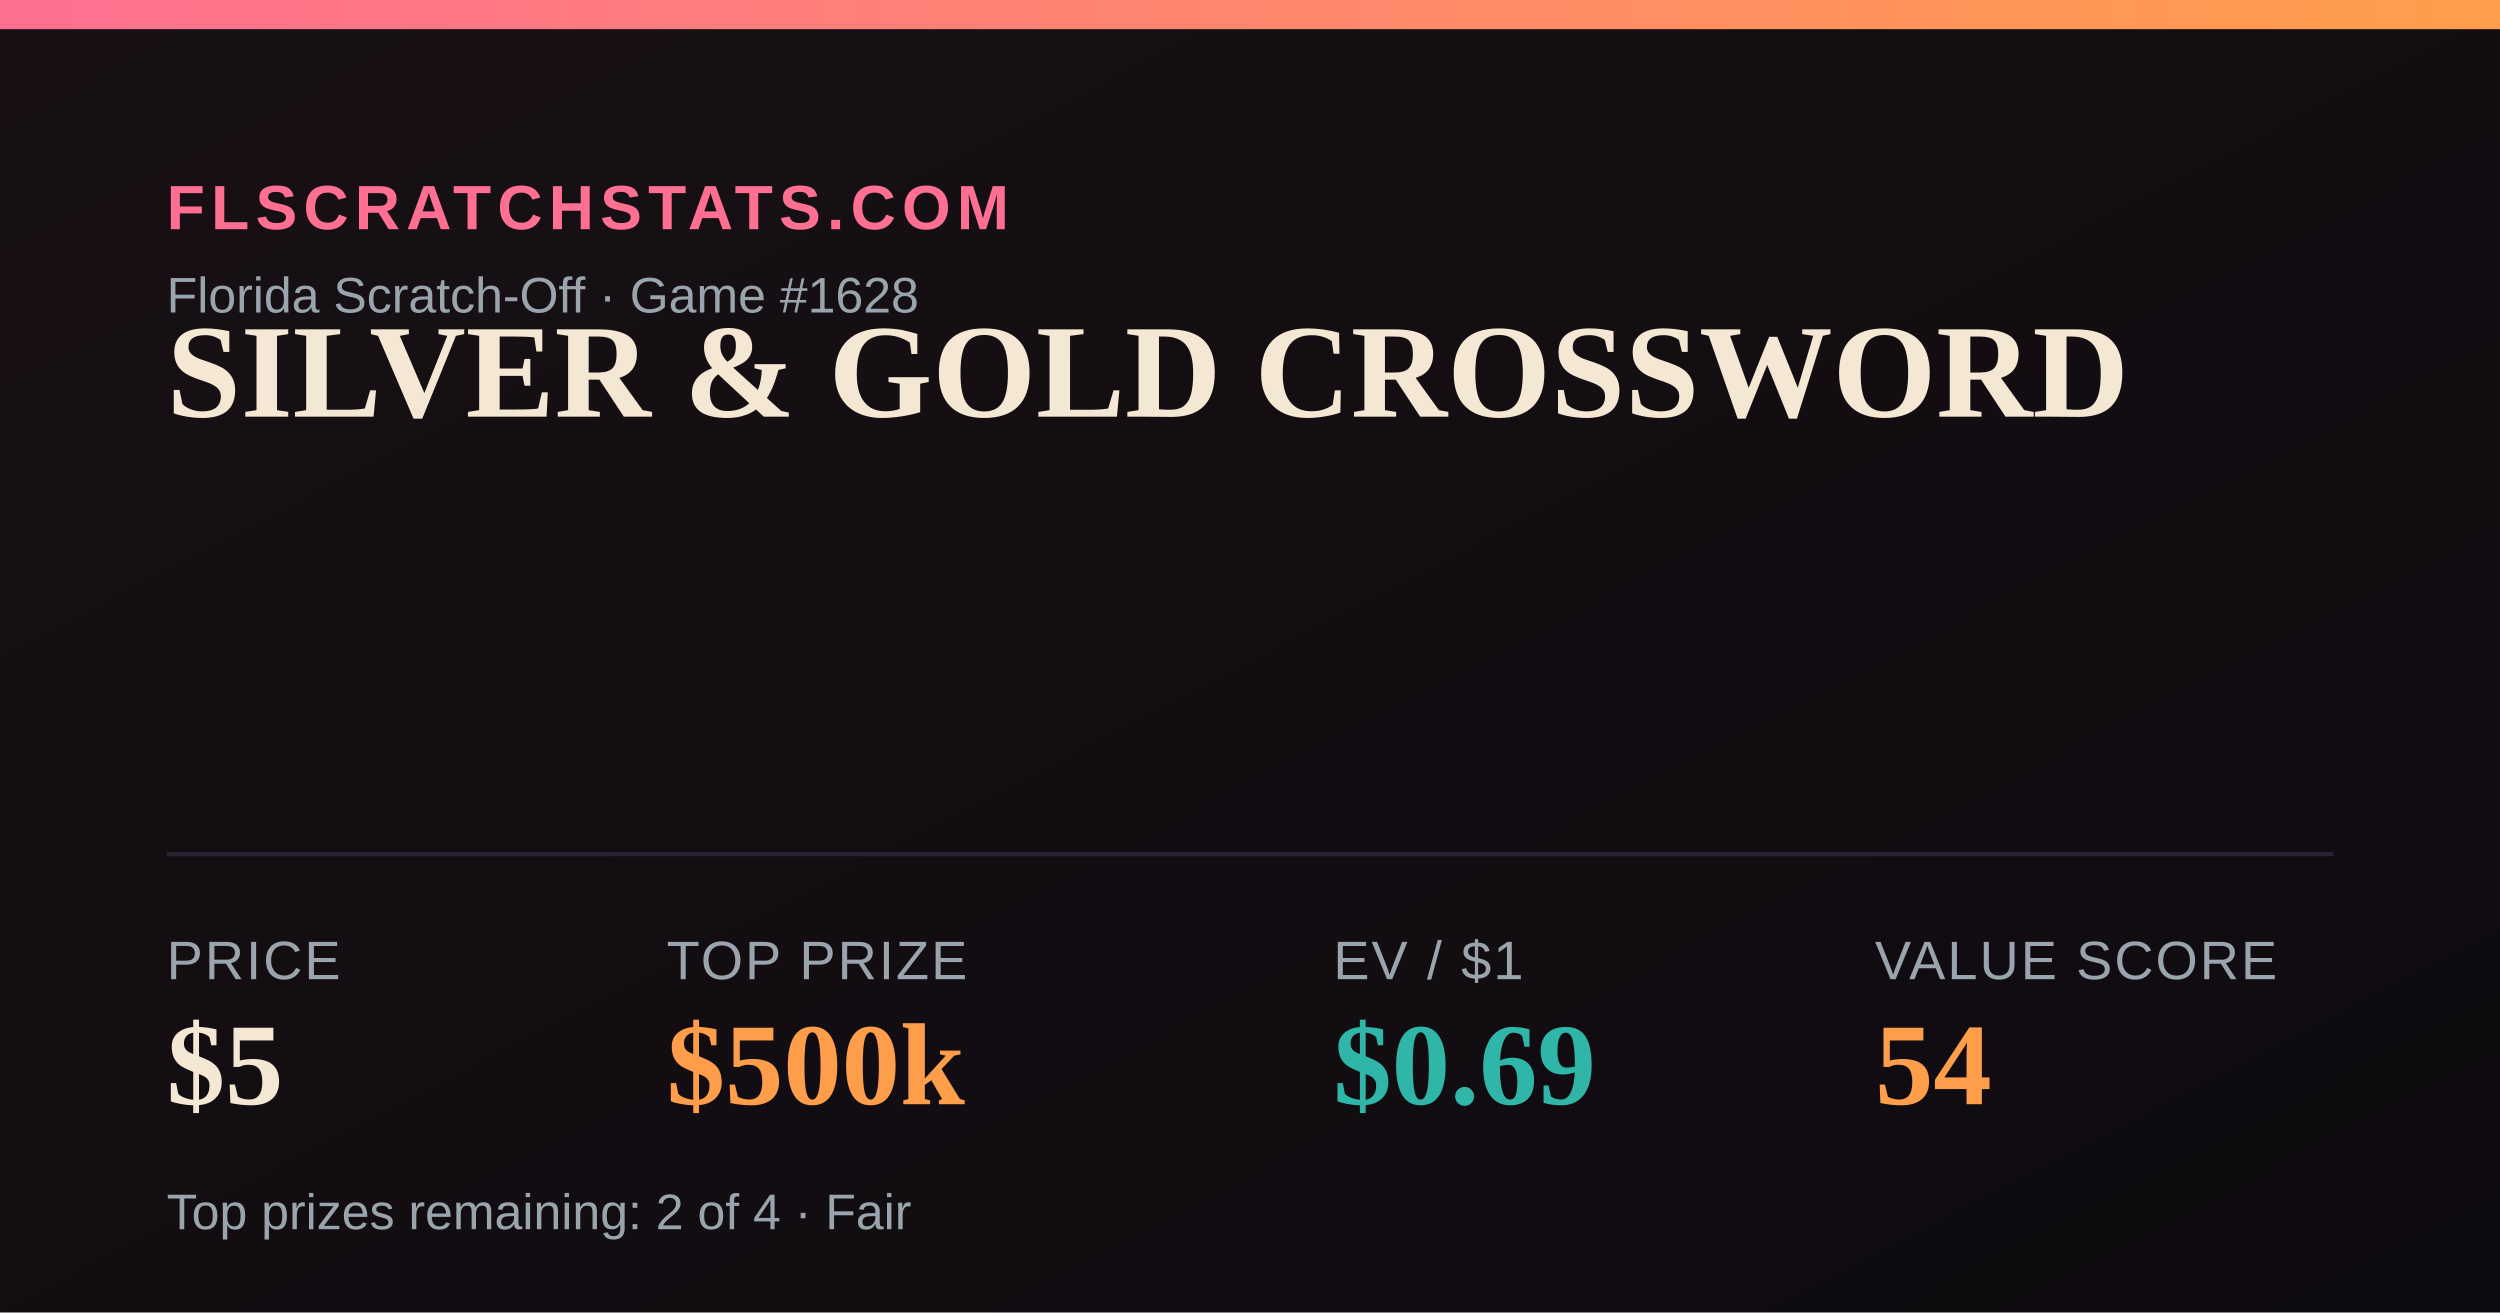
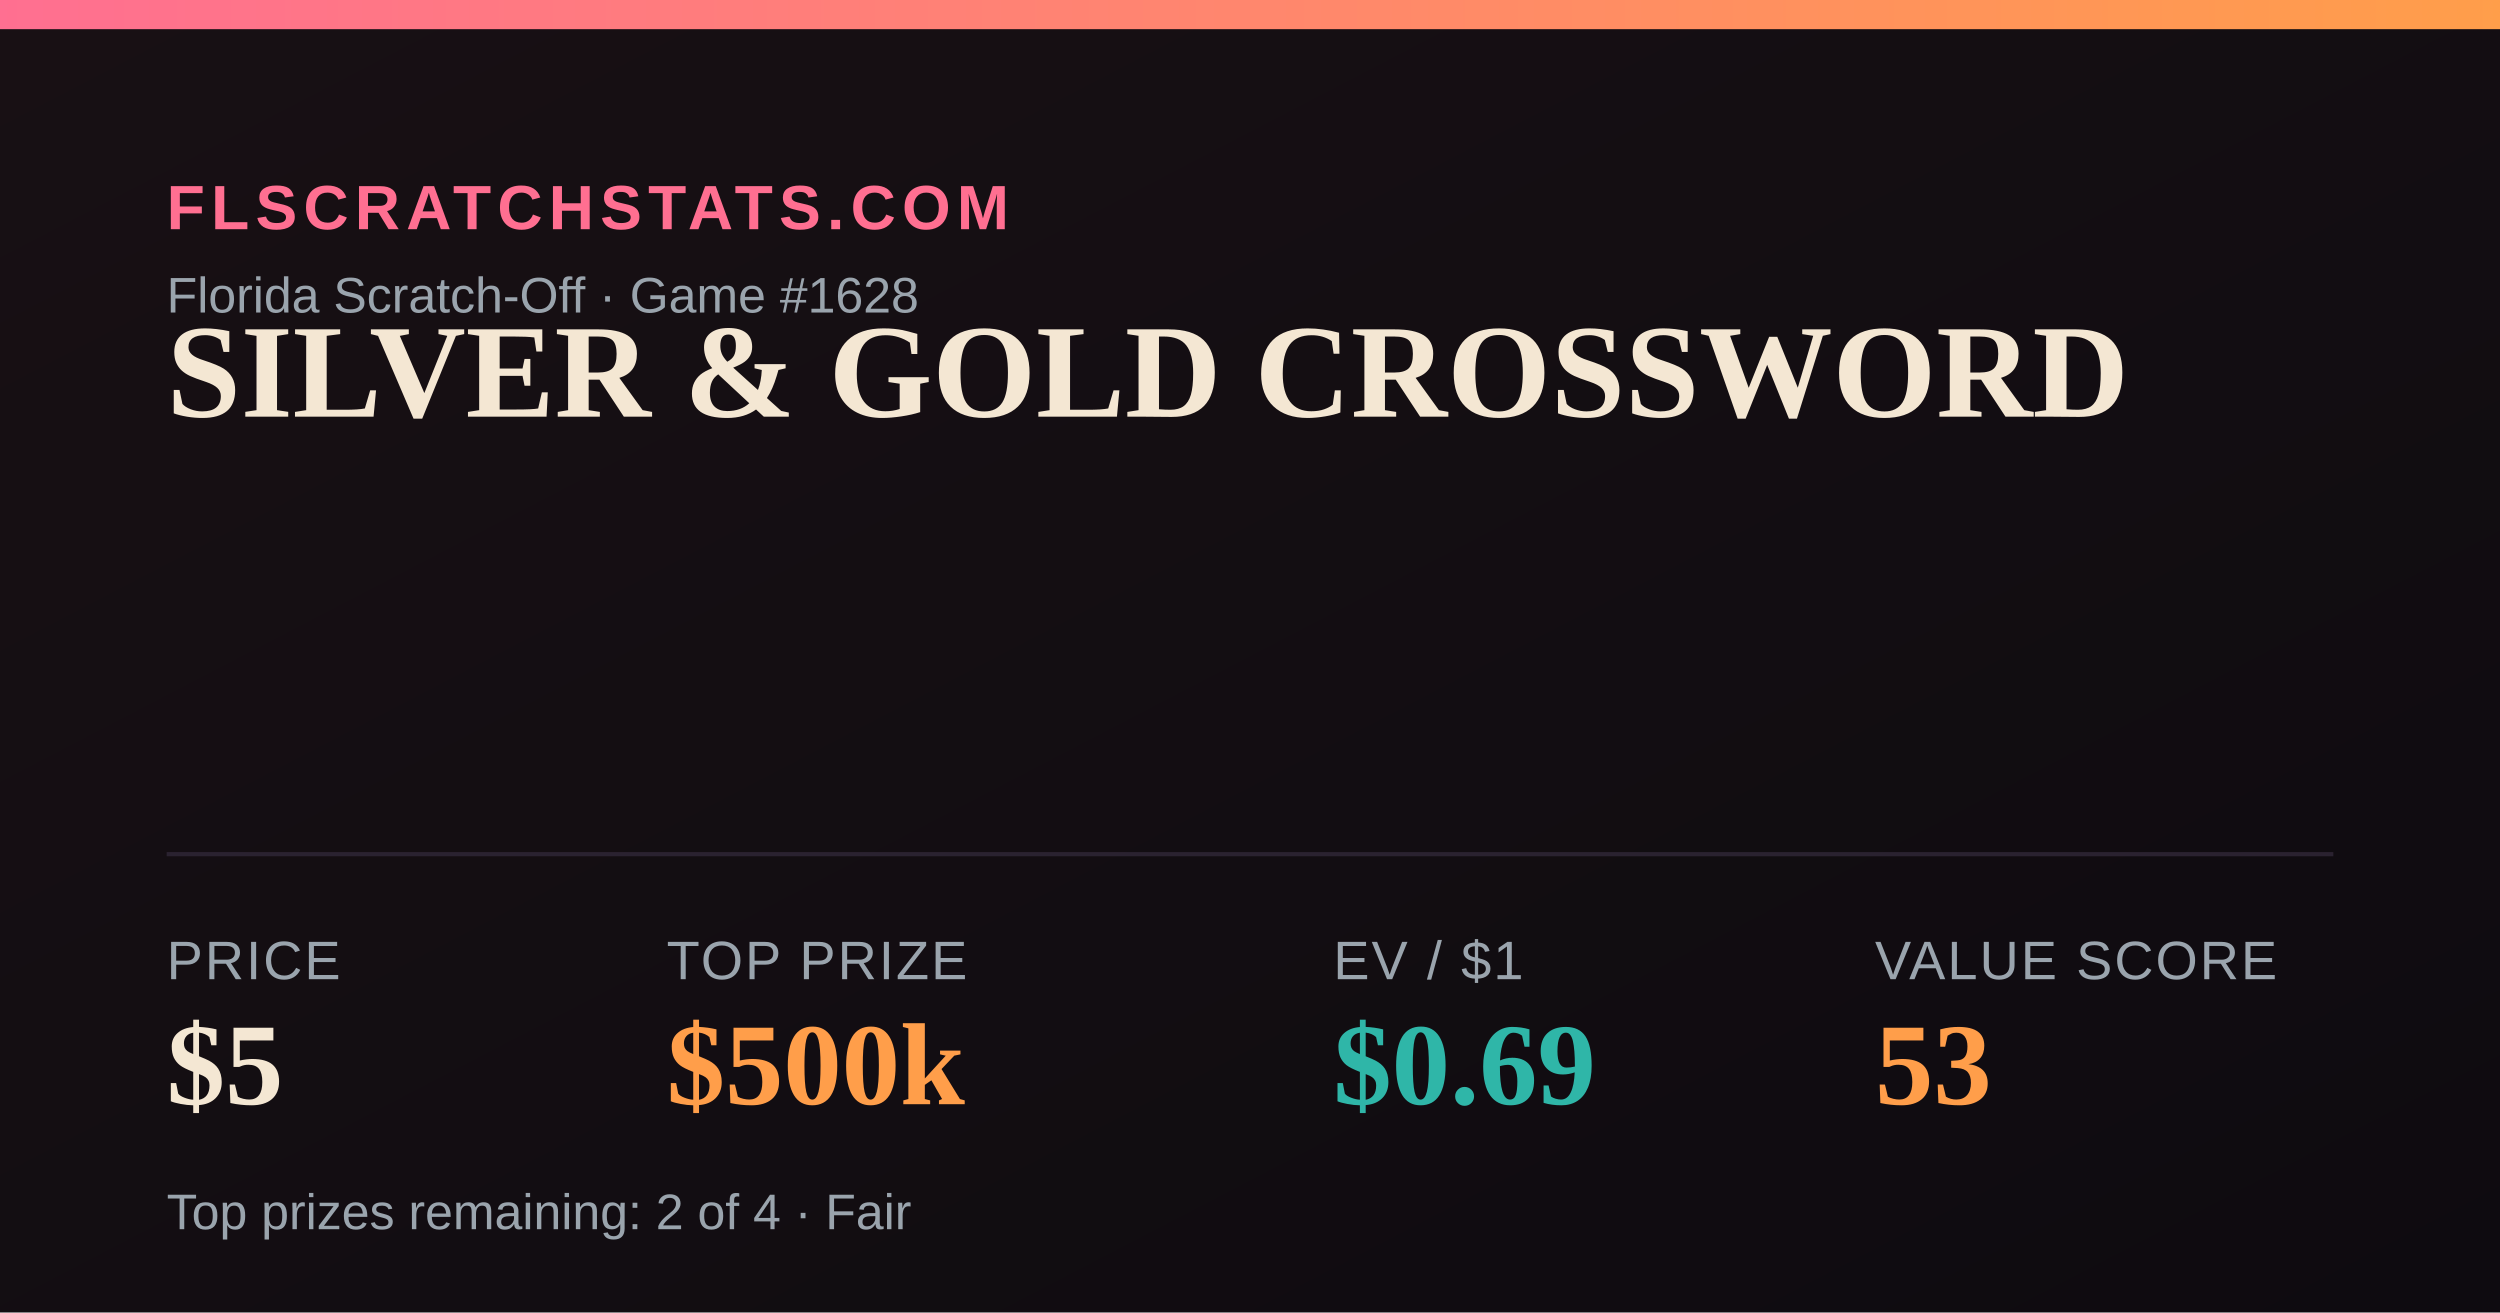
<svg xmlns="http://www.w3.org/2000/svg" width="1200" height="630" viewBox="0 0 1200 630">
  <defs>
    <linearGradient id="bg" x1="0" y1="0" x2="1" y2="1">
      <stop offset="0" stop-color="#181014" />
      <stop offset="1" stop-color="#0e0b10" />
    </linearGradient>
    <linearGradient id="accent" x1="0" y1="0" x2="1" y2="0">
      <stop offset="0" stop-color="#FF6F91" />
      <stop offset="1" stop-color="#FF9E4A" />
    </linearGradient>
  </defs>
  <rect width="1200" height="630" fill="url(#bg)" />
  <rect x="0" y="0" width="1200" height="14" fill="url(#accent)" />
  <text x="80" y="110" font-family="Arial,Helvetica,sans-serif" font-size="30" fill="#FF6F91" letter-spacing="3" font-weight="700">FLSCRATCHSTATS.COM</text>
  <text x="80" y="150" font-family="Arial,Helvetica,sans-serif" font-size="24" fill="#9aa4ad">Florida Scratch-Off · Game #1628</text>
  <text x="80" y="200" font-family="Georgia,'Times New Roman',serif" font-size="64" font-weight="700" fill="#F4E7D3">SILVER &amp; GOLD CROSSWORD</text>
  <line x1="80" y1="410" x2="1120" y2="410" stroke="#2a2230" stroke-width="2" />
  <text x="80" y="470" font-family="Arial,Helvetica,sans-serif" font-size="26" fill="#9aa4ad" letter-spacing="1">PRICE</text>
  <text x="80" y="530" font-family="Georgia,'Times New Roman',serif" font-size="56" font-weight="700" fill="#F4E7D3">$5</text>
  <text x="320" y="470" font-family="Arial,Helvetica,sans-serif" font-size="26" fill="#9aa4ad" letter-spacing="1">TOP PRIZE</text>
  <text x="320" y="530" font-family="Georgia,'Times New Roman',serif" font-size="56" font-weight="700" fill="#FF9E4A">$500k</text>
  <text x="640" y="470" font-family="Arial,Helvetica,sans-serif" font-size="26" fill="#9aa4ad" letter-spacing="1">EV / $1</text>
  <text x="640" y="530" font-family="Georgia,'Times New Roman',serif" font-size="56" font-weight="700" fill="#2FB6A8">$0.69</text>
  <text x="900" y="470" font-family="Arial,Helvetica,sans-serif" font-size="26" fill="#9aa4ad" letter-spacing="1">VALUE SCORE</text>
-   <text x="900" y="530" font-family="Georgia,'Times New Roman',serif" font-size="56" font-weight="700" fill="#FF9E4A">54</text>
+   <text x="900" y="530" font-family="Georgia,'Times New Roman',serif" font-size="56" font-weight="700" fill="#FF9E4A">53</text>
  <text x="80" y="590" font-family="Arial,Helvetica,sans-serif" font-size="24" fill="#9aa4ad">Top prizes remaining: 2 of 4 · Fair</text>
</svg>
